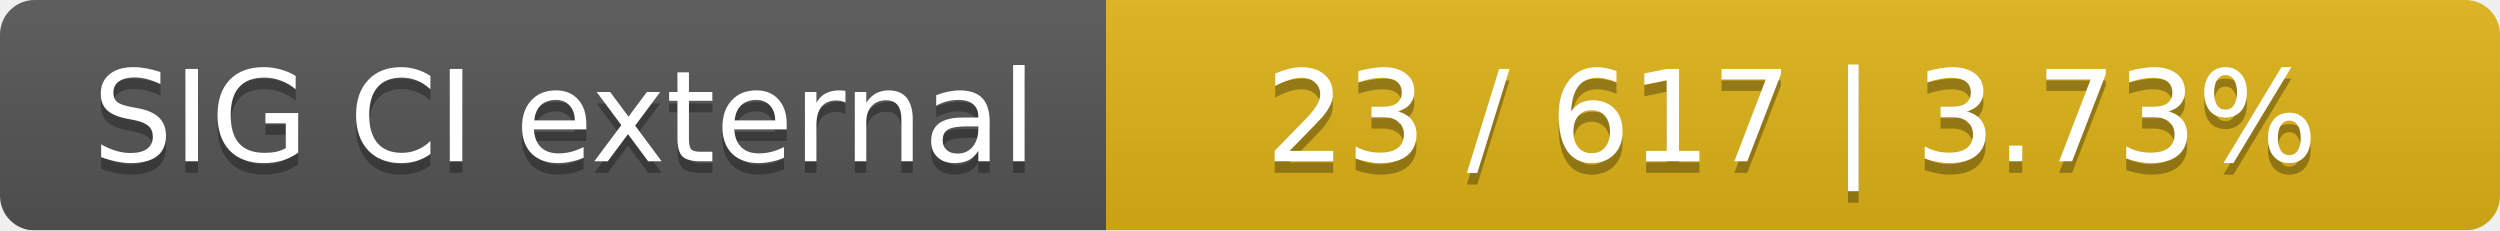
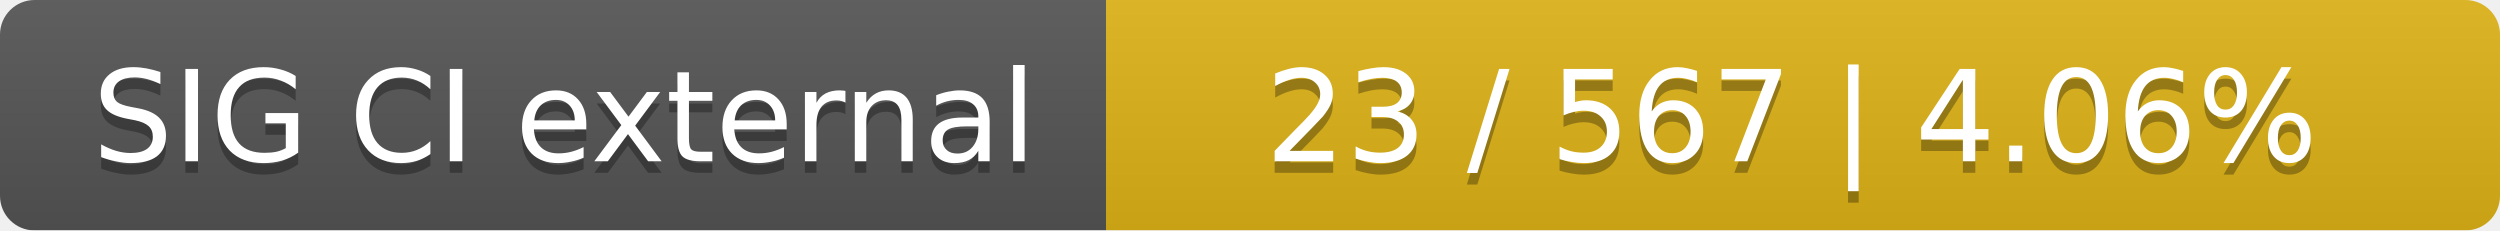
<svg xmlns="http://www.w3.org/2000/svg" width="217" height="20">
  <linearGradient id="smooth" x2="0" y2="100%">
    <stop offset="0" stop-color="#bbb" stop-opacity=".1" />
    <stop offset="1" stop-opacity=".1" />
  </linearGradient>
  <mask id="round">
    <rect width="217" height="20" rx="3" fill="#fff" />
  </mask>
  <g mask="url(#round)">
    <rect width="96" height="20" fill="#555" />
    <rect x="96" width="121" height="20" fill="#dfb317" />
    <rect width="217" height="20" fill="url(#smooth)" />
  </g>
  <g fill="#fff" text-anchor="middle" font-family="DejaVu Sans,Verdana,Geneva,sans-serif" font-size="11">
    <text x="49" y="15" fill="#010101" fill-opacity=".3">SIG CI external</text>
    <text x="49" y="14">SIG CI external</text>
-     <text x="155.5" y="15" fill="#010101" fill-opacity=".3">23 / 617    |    3.73%</text>
-     <text x="155.5" y="14">23 / 617    |    3.73%</text>
+     <text x="155.5" y="15" fill="#010101" fill-opacity=".3">23 / 567    |    4.06%</text>
+     <text x="155.5" y="14">23 / 567    |    4.06%</text>
  </g>
</svg>
